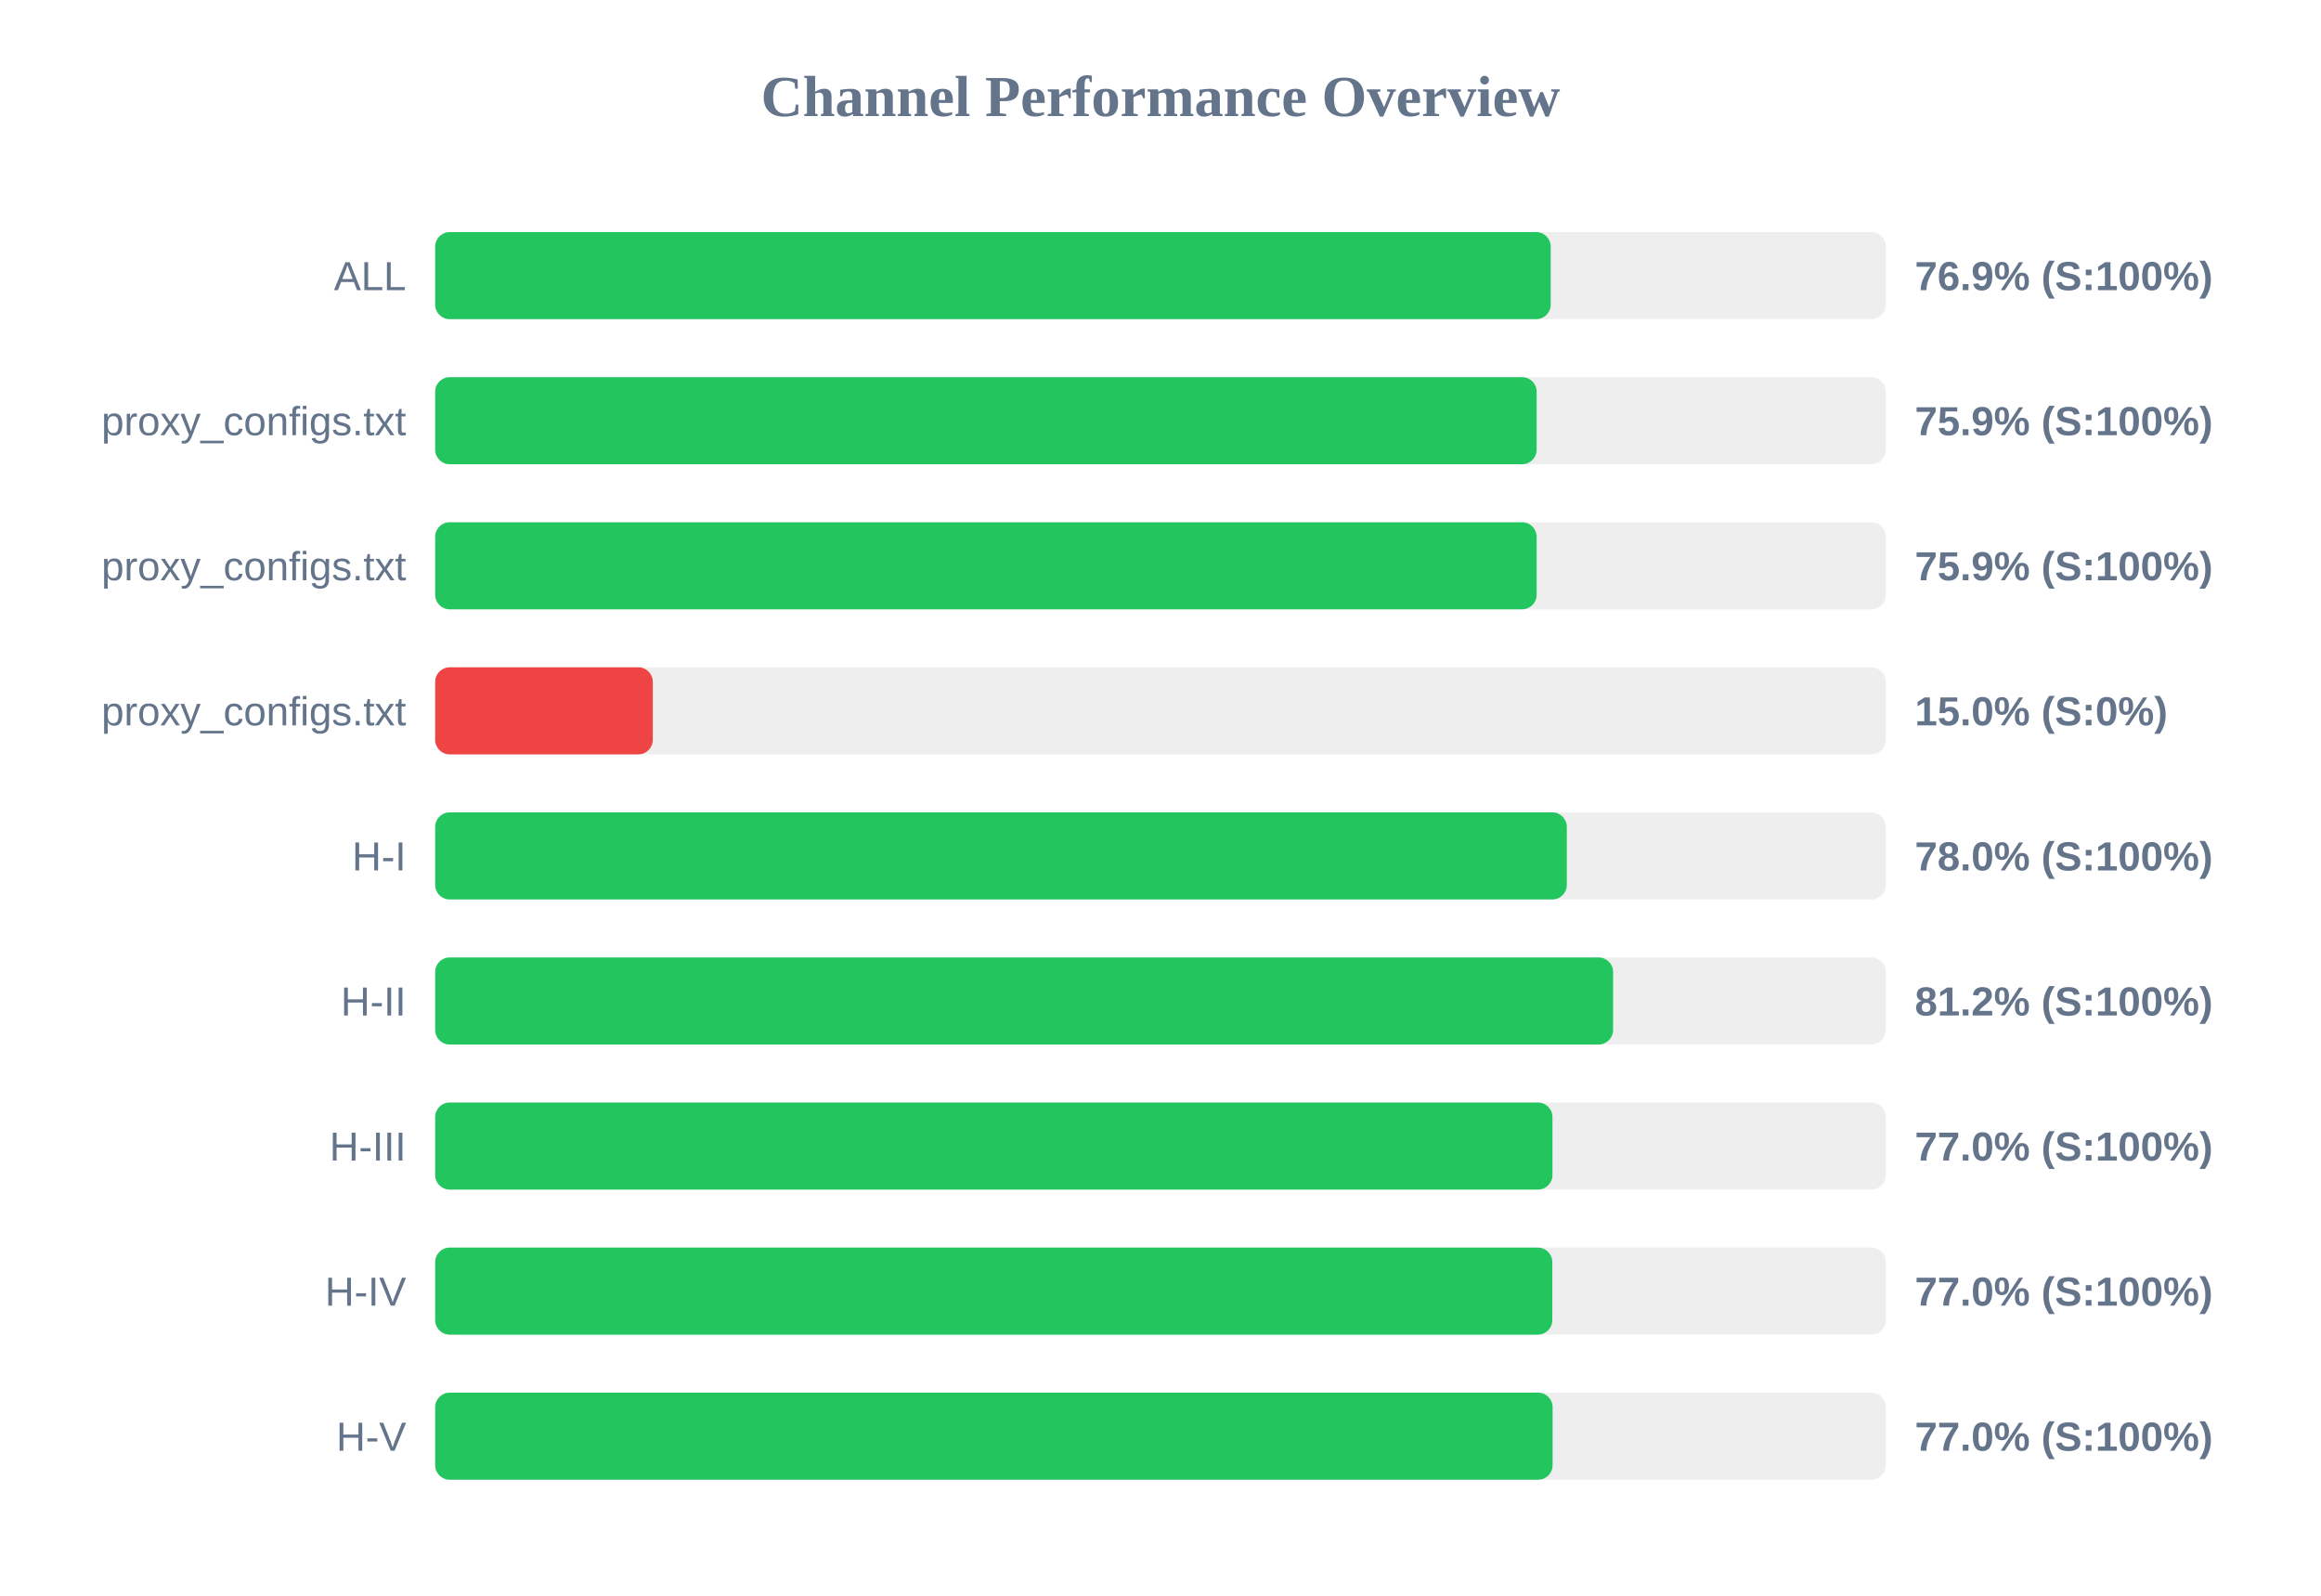
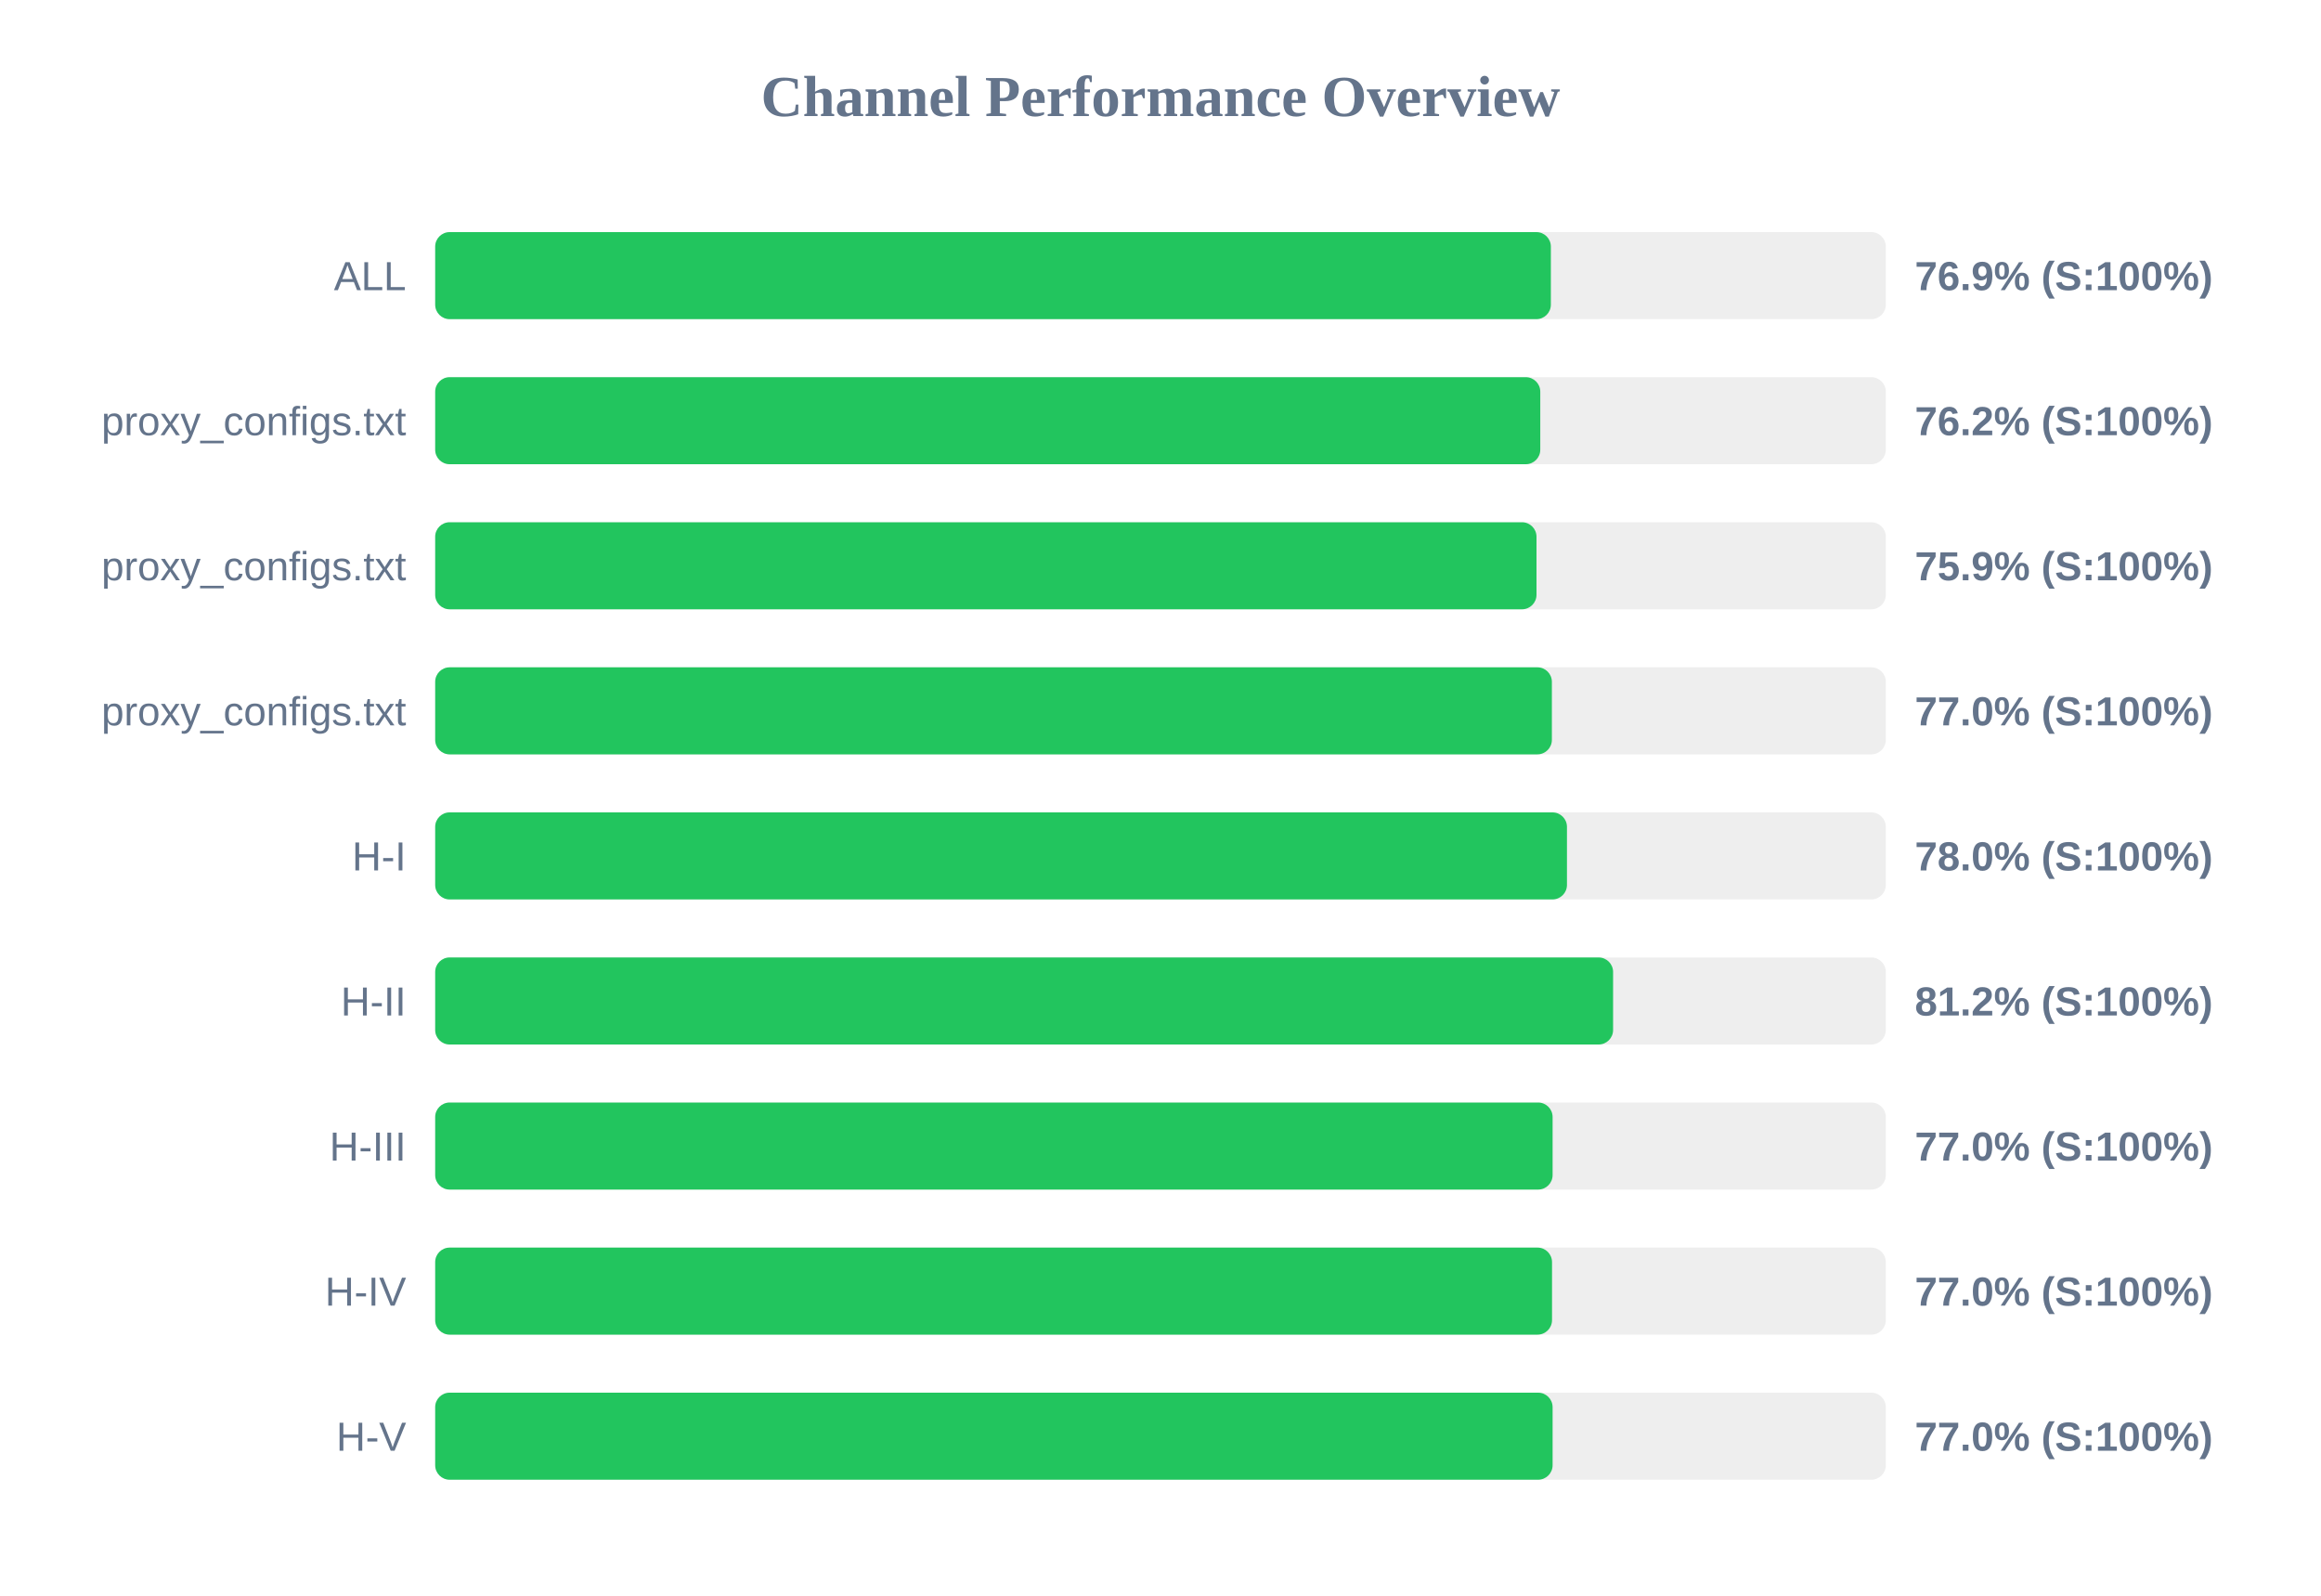
<svg xmlns="http://www.w3.org/2000/svg" width="800" height="550" version="1.1">
  <style>
        .row { font: 14px Arial; fill: #64748b; }
        .score { font: bold 14px Arial; fill: #64748b; }
    </style>
  <text x="400" y="40" text-anchor="middle" font-size="20px" font-weight="bold" fill="#64748b">Channel Performance Overview</text>
  <rect x="150" y="80" width="500" height="30" fill="#eee" rx="5" />
-   <rect x="150" y="80" width="384.5" height="30" fill="#22c55e" rx="5" />
+   <rect x="150" y="80" width="384.55" height="30" fill="#22c55e" rx="5" />
  <text x="140" y="100" text-anchor="end" class="row">ALL</text>
  <text x="660" y="100" text-anchor="start" class="score">76.9% (S:100%)</text>
  <rect x="150" y="130" width="500" height="30" fill="#eee" rx="5" />
-   <rect x="150" y="130" width="379.65" height="30" fill="#22c55e" rx="5" />
+   <rect x="150" y="130" width="380.9" height="30" fill="#22c55e" rx="5" />
  <text x="140" y="150" text-anchor="end" class="row">proxy_configs.txt</text>
-   <text x="660" y="150" text-anchor="start" class="score">75.9% (S:100%)</text>
+   <text x="660" y="150" text-anchor="start" class="score">76.2% (S:100%)</text>
  <rect x="150" y="180" width="500" height="30" fill="#eee" rx="5" />
-   <rect x="150" y="180" width="379.65" height="30" fill="#22c55e" rx="5" />
+   <rect x="150" y="180" width="379.6" height="30" fill="#22c55e" rx="5" />
  <text x="140" y="200" text-anchor="end" class="row">proxy_configs.txt</text>
  <text x="660" y="200" text-anchor="start" class="score">75.9% (S:100%)</text>
  <rect x="150" y="230" width="500" height="30" fill="#eee" rx="5" />
-   <rect x="150" y="230" width="75.0" height="30" fill="#ef4444" rx="5" />
+   <rect x="150" y="230" width="384.9" height="30" fill="#22c55e" rx="5" />
  <text x="140" y="250" text-anchor="end" class="row">proxy_configs.txt</text>
-   <text x="660" y="250" text-anchor="start" class="score">15.0% (S:0%)</text>
+   <text x="660" y="250" text-anchor="start" class="score">77.0% (S:100%)</text>
  <rect x="150" y="280" width="500" height="30" fill="#eee" rx="5" />
-   <rect x="150" y="280" width="390.05" height="30" fill="#22c55e" rx="5" />
+   <rect x="150" y="280" width="390.1" height="30" fill="#22c55e" rx="5" />
  <text x="140" y="300" text-anchor="end" class="row">H-I</text>
  <text x="660" y="300" text-anchor="start" class="score">78.0% (S:100%)</text>
  <rect x="150" y="330" width="500" height="30" fill="#eee" rx="5" />
  <rect x="150" y="330" width="406.0" height="30" fill="#22c55e" rx="5" />
  <text x="140" y="350" text-anchor="end" class="row">H-II</text>
  <text x="660" y="350" text-anchor="start" class="score">81.2% (S:100%)</text>
  <rect x="150" y="380" width="500" height="30" fill="#eee" rx="5" />
-   <rect x="150" y="380" width="385.1" height="30" fill="#22c55e" rx="5" />
+   <rect x="150" y="380" width="385.15" height="30" fill="#22c55e" rx="5" />
  <text x="140" y="400" text-anchor="end" class="row">H-III</text>
  <text x="660" y="400" text-anchor="start" class="score">77.0% (S:100%)</text>
  <rect x="150" y="430" width="500" height="30" fill="#eee" rx="5" />
-   <rect x="150" y="430" width="385.05" height="30" fill="#22c55e" rx="5" />
+   <rect x="150" y="430" width="384.95" height="30" fill="#22c55e" rx="5" />
  <text x="140" y="450" text-anchor="end" class="row">H-IV</text>
  <text x="660" y="450" text-anchor="start" class="score">77.0% (S:100%)</text>
  <rect x="150" y="480" width="500" height="30" fill="#eee" rx="5" />
  <rect x="150" y="480" width="385.15" height="30" fill="#22c55e" rx="5" />
  <text x="140" y="500" text-anchor="end" class="row">H-V</text>
  <text x="660" y="500" text-anchor="start" class="score">77.0% (S:100%)</text>
</svg>
